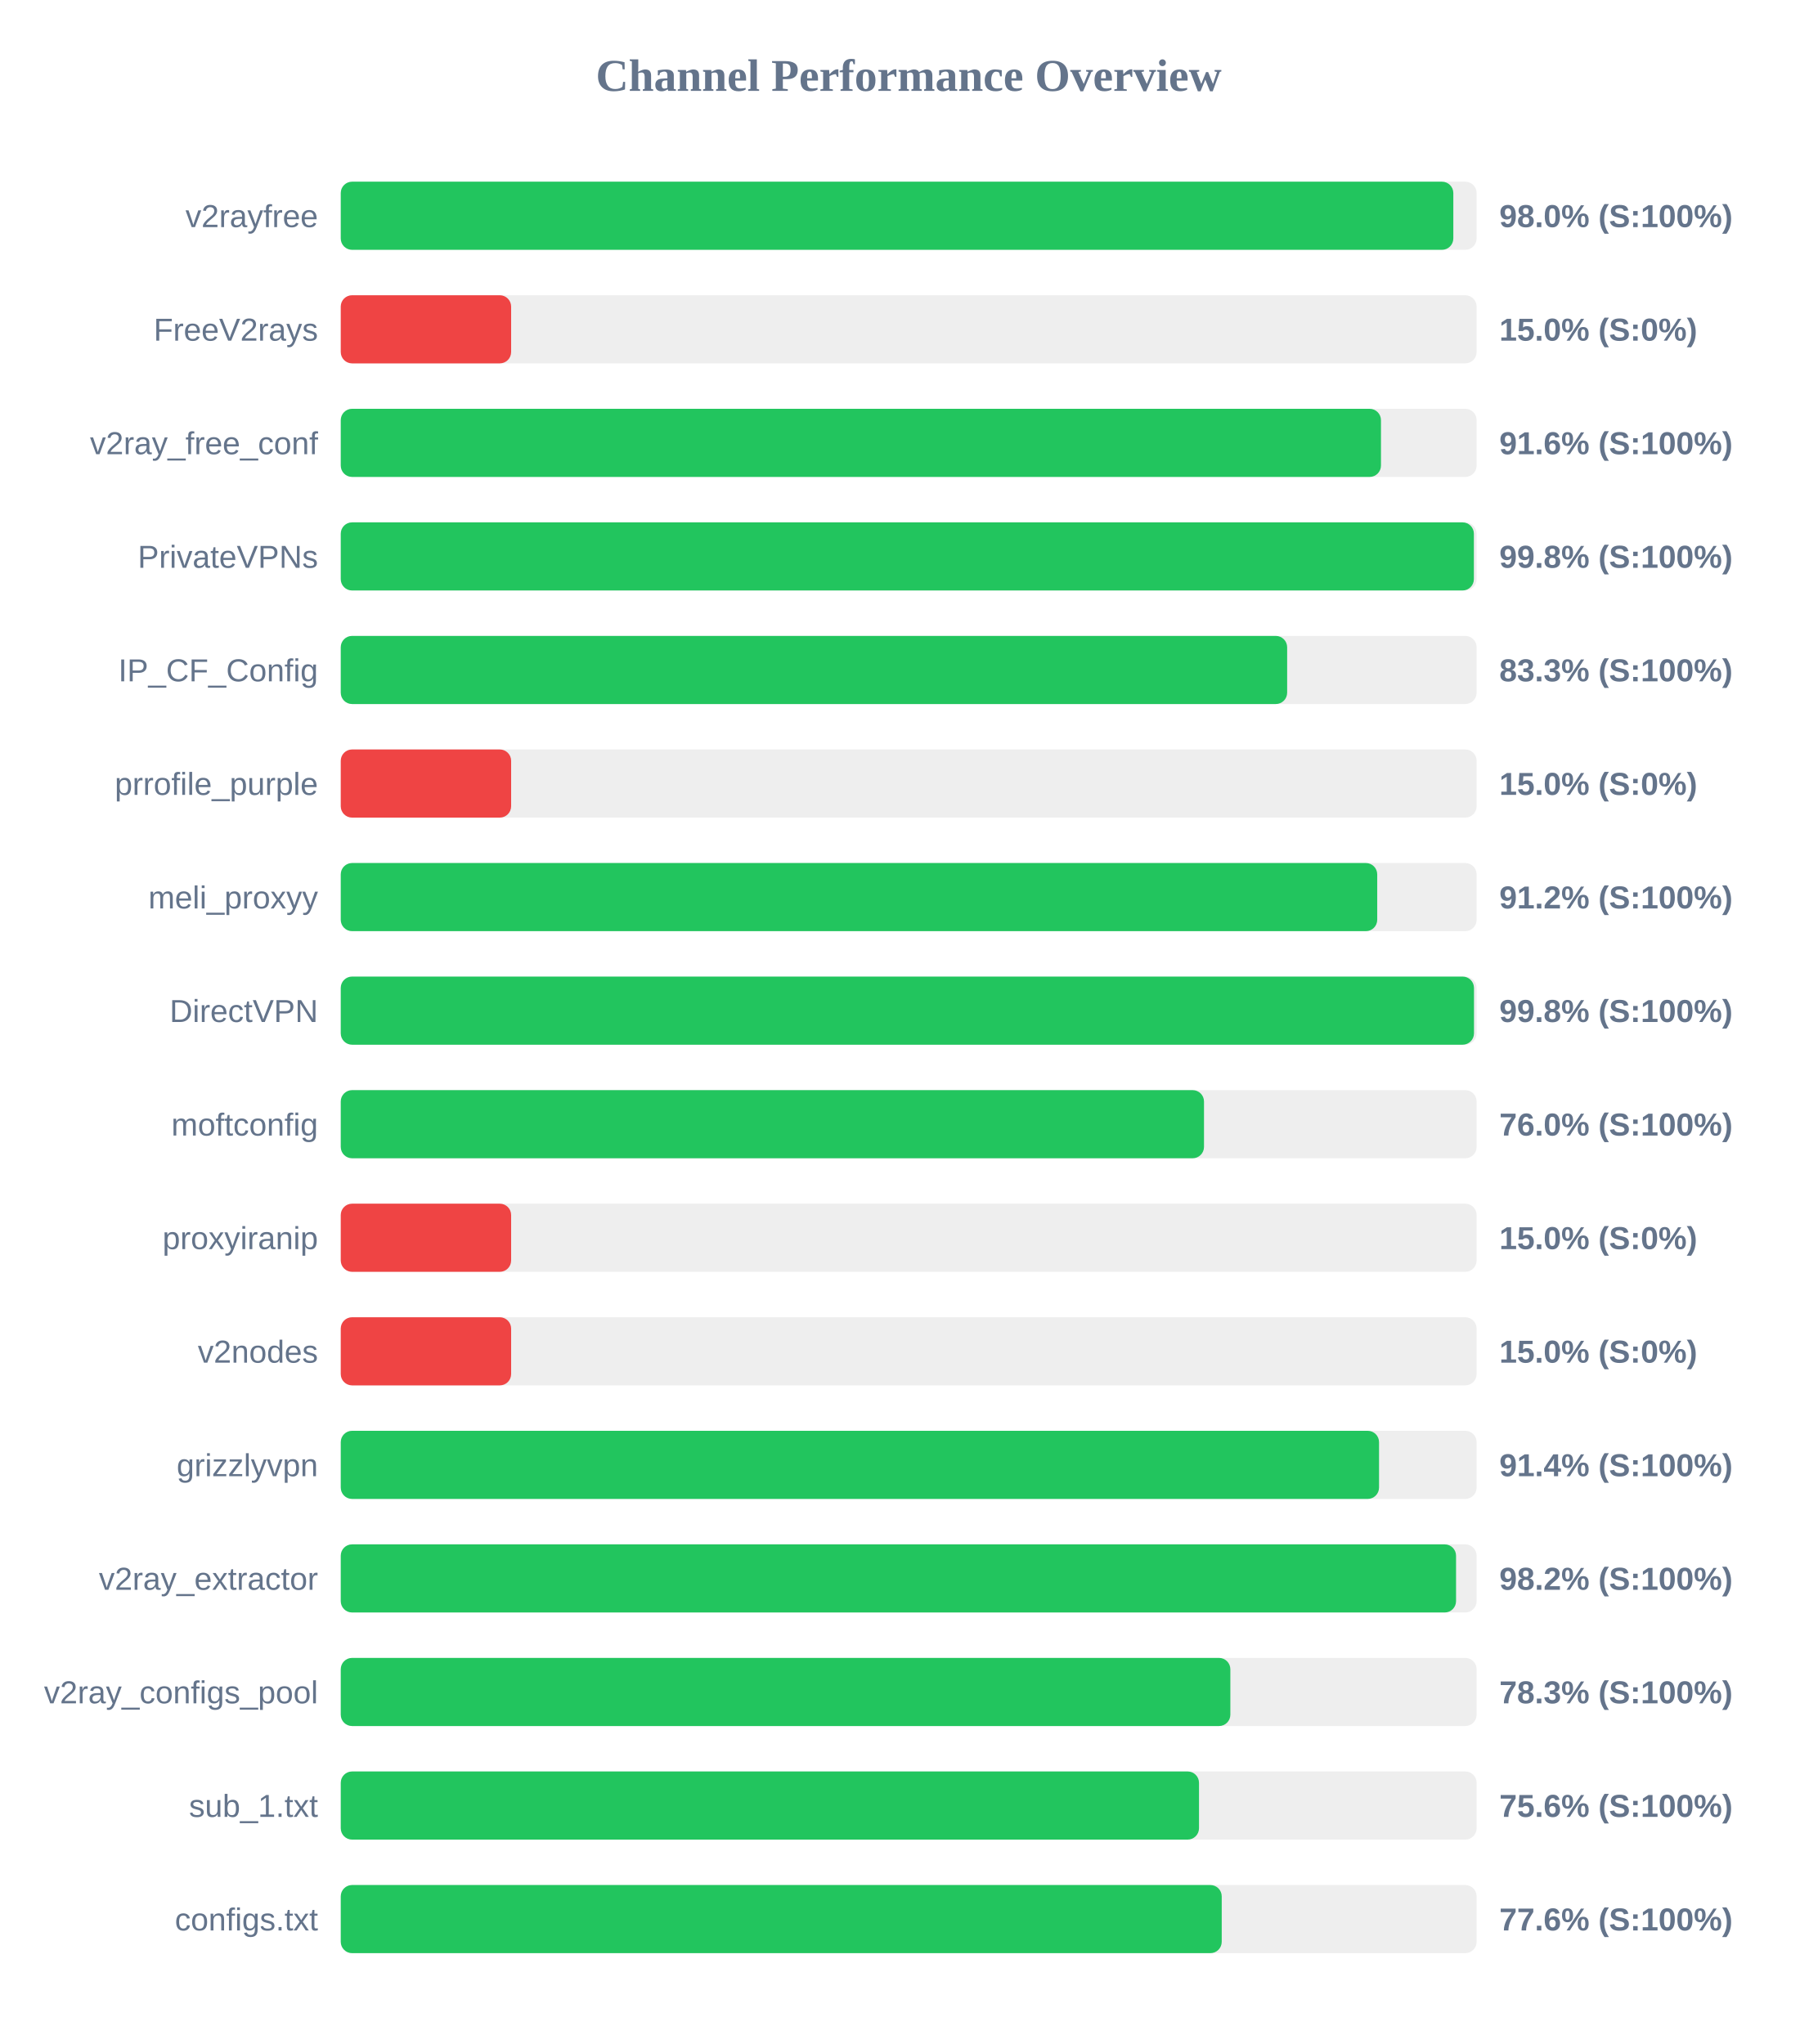
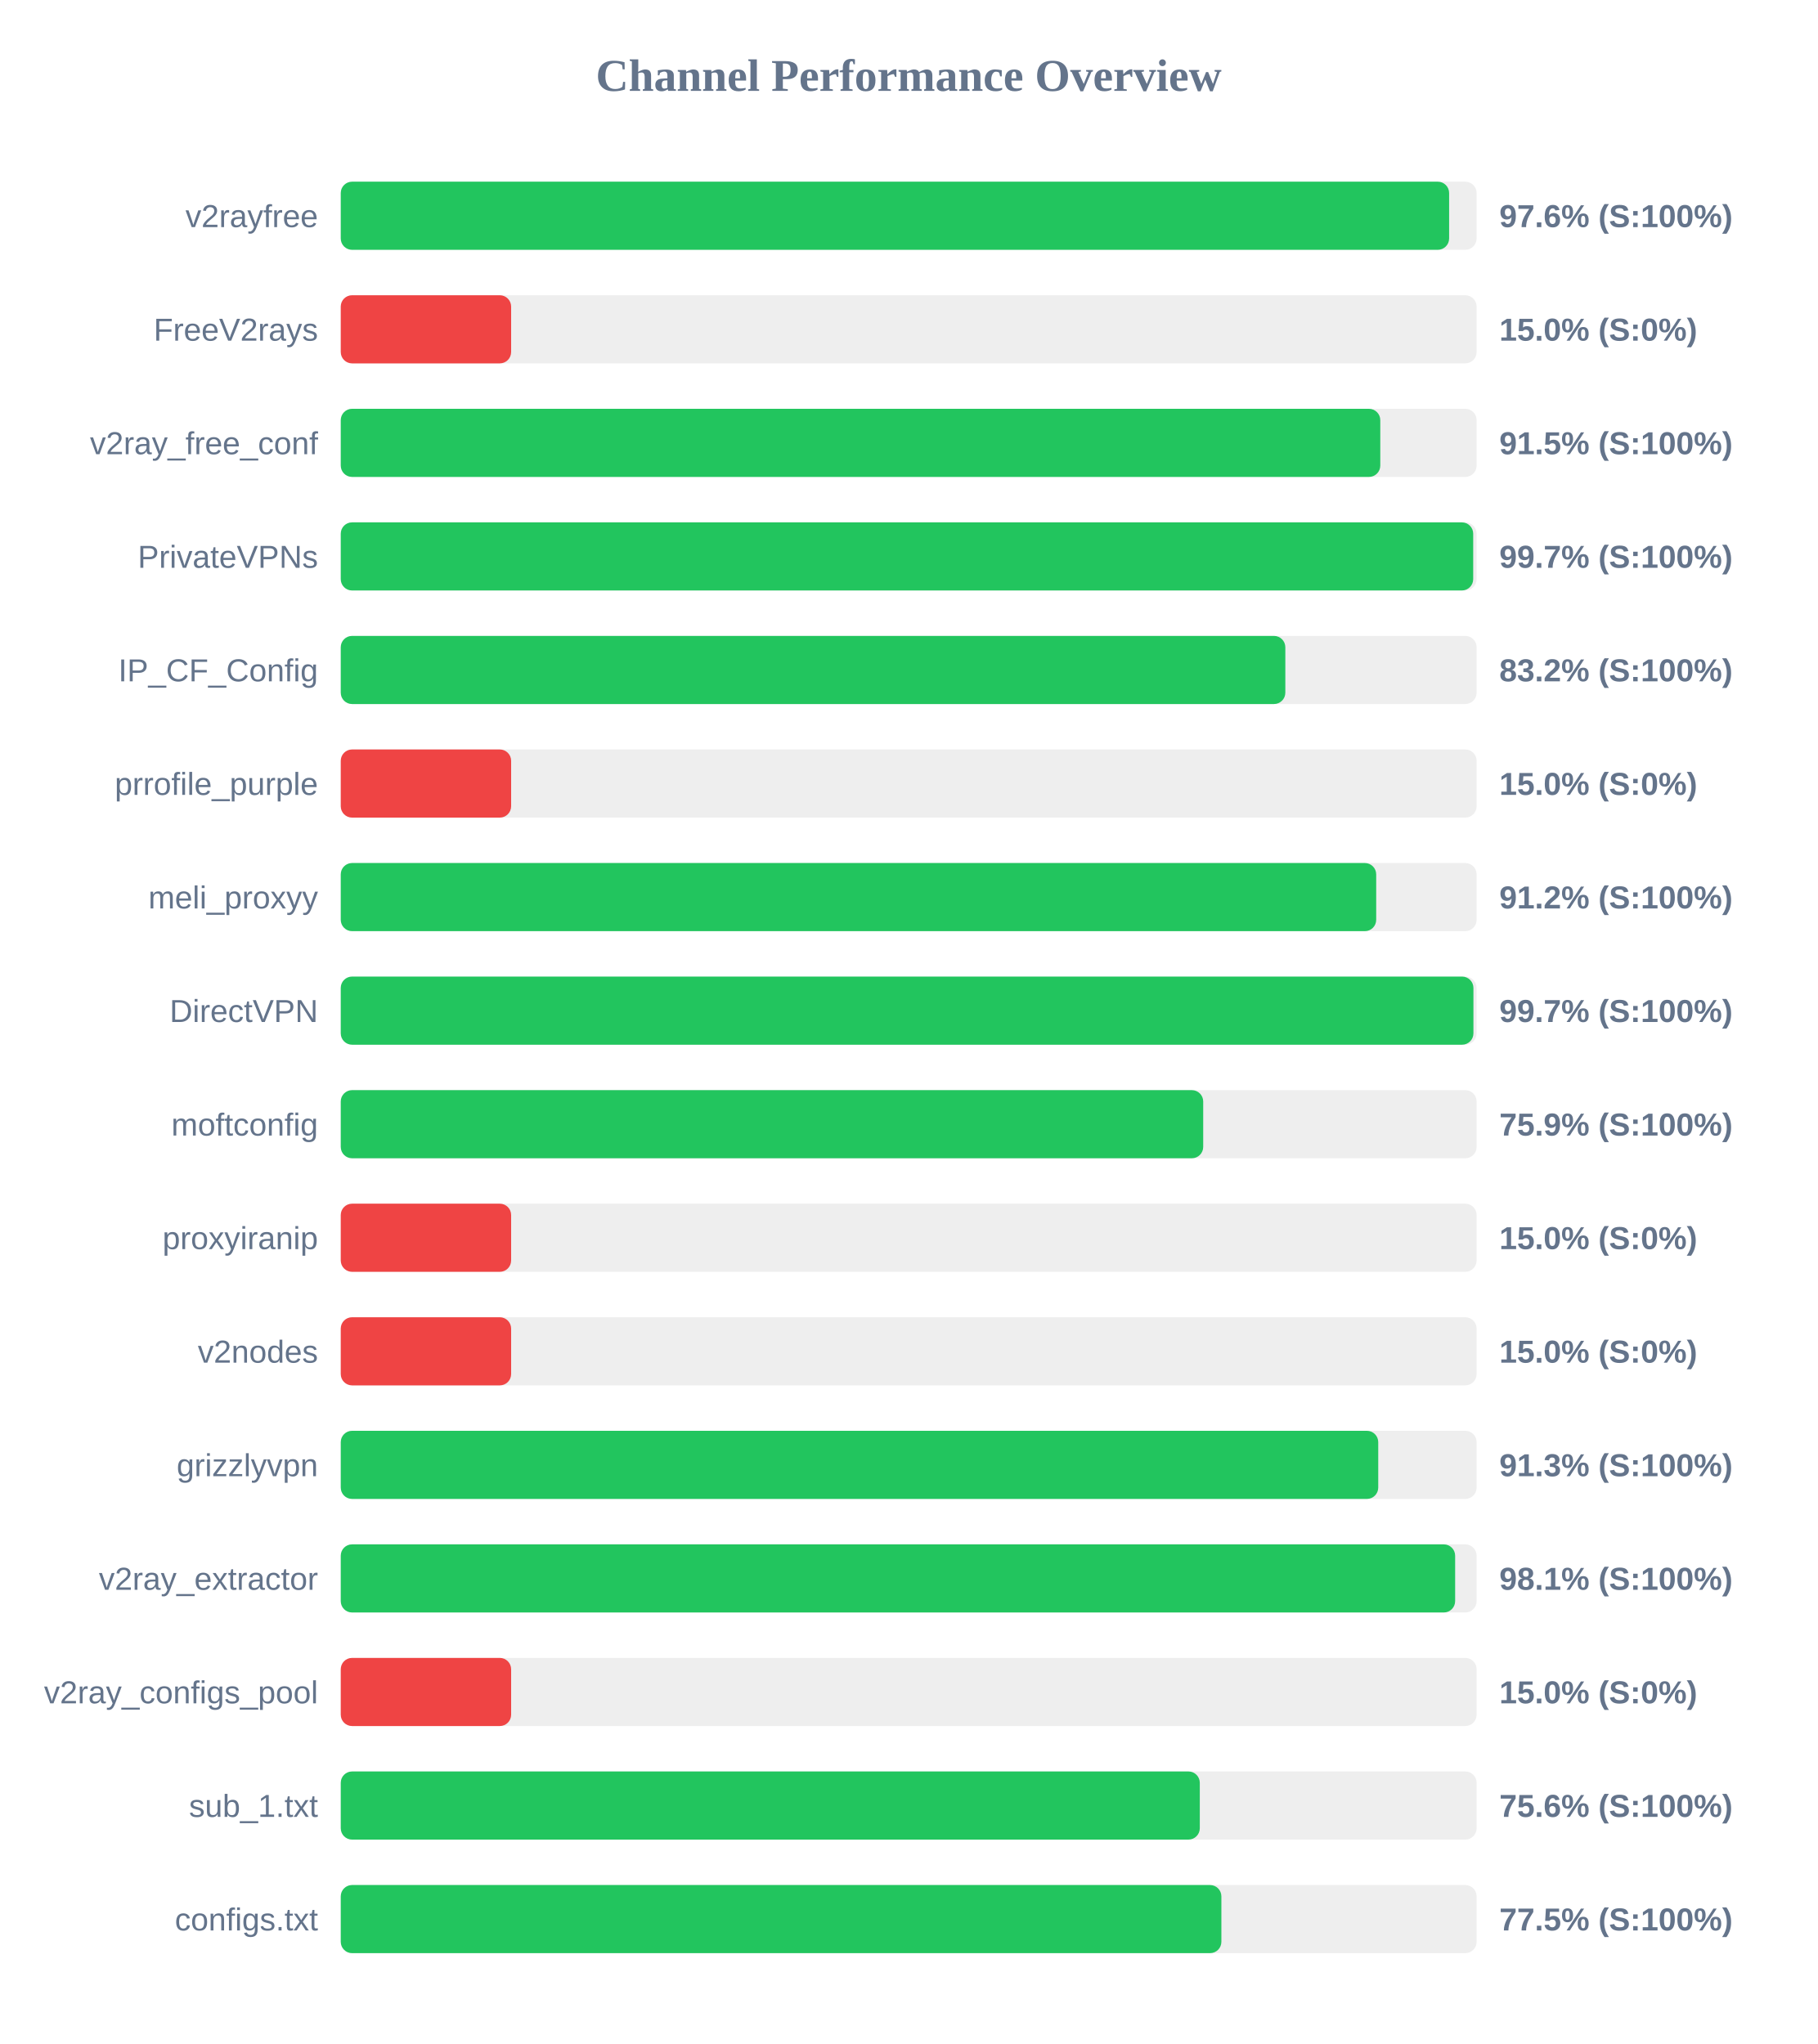
<svg xmlns="http://www.w3.org/2000/svg" width="800" height="900" version="1.1">
  <style>
        .row { font: 14px Arial; fill: #64748b; }
        .score { font: bold 14px Arial; fill: #64748b; }
    </style>
  <text x="400" y="40" text-anchor="middle" font-size="20px" font-weight="bold" fill="#64748b">Channel Performance Overview</text>
  <rect x="150" y="80" width="500" height="30" fill="#eee" rx="5" />
-   <rect x="150" y="80" width="489.75" height="30" fill="#22c55e" rx="5" />
+   <rect x="150" y="80" width="487.9" height="30" fill="#22c55e" rx="5" />
  <text x="140" y="100" text-anchor="end" class="row">v2rayfree</text>
-   <text x="660" y="100" text-anchor="start" class="score">98.0% (S:100%)</text>
+   <text x="660" y="100" text-anchor="start" class="score">97.6% (S:100%)</text>
  <rect x="150" y="130" width="500" height="30" fill="#eee" rx="5" />
  <rect x="150" y="130" width="75.0" height="30" fill="#ef4444" rx="5" />
  <text x="140" y="150" text-anchor="end" class="row">FreeV2rays</text>
  <text x="660" y="150" text-anchor="start" class="score">15.0% (S:0%)</text>
  <rect x="150" y="180" width="500" height="30" fill="#eee" rx="5" />
-   <rect x="150" y="180" width="457.9" height="30" fill="#22c55e" rx="5" />
+   <rect x="150" y="180" width="457.6" height="30" fill="#22c55e" rx="5" />
  <text x="140" y="200" text-anchor="end" class="row">v2ray_free_conf</text>
-   <text x="660" y="200" text-anchor="start" class="score">91.6% (S:100%)</text>
+   <text x="660" y="200" text-anchor="start" class="score">91.5% (S:100%)</text>
  <rect x="150" y="230" width="500" height="30" fill="#eee" rx="5" />
-   <rect x="150" y="230" width="498.8" height="30" fill="#22c55e" rx="5" />
+   <rect x="150" y="230" width="498.5" height="30" fill="#22c55e" rx="5" />
  <text x="140" y="250" text-anchor="end" class="row">PrivateVPNs</text>
-   <text x="660" y="250" text-anchor="start" class="score">99.8% (S:100%)</text>
+   <text x="660" y="250" text-anchor="start" class="score">99.7% (S:100%)</text>
  <rect x="150" y="280" width="500" height="30" fill="#eee" rx="5" />
-   <rect x="150" y="280" width="416.6" height="30" fill="#22c55e" rx="5" />
+   <rect x="150" y="280" width="415.8" height="30" fill="#22c55e" rx="5" />
  <text x="140" y="300" text-anchor="end" class="row">IP_CF_Config</text>
-   <text x="660" y="300" text-anchor="start" class="score">83.3% (S:100%)</text>
+   <text x="660" y="300" text-anchor="start" class="score">83.2% (S:100%)</text>
  <rect x="150" y="330" width="500" height="30" fill="#eee" rx="5" />
  <rect x="150" y="330" width="75.0" height="30" fill="#ef4444" rx="5" />
  <text x="140" y="350" text-anchor="end" class="row">prrofile_purple</text>
  <text x="660" y="350" text-anchor="start" class="score">15.0% (S:0%)</text>
  <rect x="150" y="380" width="500" height="30" fill="#eee" rx="5" />
-   <rect x="150" y="380" width="456.25" height="30" fill="#22c55e" rx="5" />
+   <rect x="150" y="380" width="455.8" height="30" fill="#22c55e" rx="5" />
  <text x="140" y="400" text-anchor="end" class="row">meli_proxyy</text>
  <text x="660" y="400" text-anchor="start" class="score">91.2% (S:100%)</text>
  <rect x="150" y="430" width="500" height="30" fill="#eee" rx="5" />
-   <rect x="150" y="430" width="498.85" height="30" fill="#22c55e" rx="5" />
+   <rect x="150" y="430" width="498.6" height="30" fill="#22c55e" rx="5" />
  <text x="140" y="450" text-anchor="end" class="row">DirectVPN</text>
-   <text x="660" y="450" text-anchor="start" class="score">99.8% (S:100%)</text>
+   <text x="660" y="450" text-anchor="start" class="score">99.7% (S:100%)</text>
  <rect x="150" y="480" width="500" height="30" fill="#eee" rx="5" />
-   <rect x="150" y="480" width="380.0" height="30" fill="#22c55e" rx="5" />
+   <rect x="150" y="480" width="379.65" height="30" fill="#22c55e" rx="5" />
  <text x="140" y="500" text-anchor="end" class="row">moftconfig</text>
-   <text x="660" y="500" text-anchor="start" class="score">76.0% (S:100%)</text>
+   <text x="660" y="500" text-anchor="start" class="score">75.9% (S:100%)</text>
  <rect x="150" y="530" width="500" height="30" fill="#eee" rx="5" />
  <rect x="150" y="530" width="75.0" height="30" fill="#ef4444" rx="5" />
  <text x="140" y="550" text-anchor="end" class="row">proxyiranip</text>
  <text x="660" y="550" text-anchor="start" class="score">15.0% (S:0%)</text>
  <rect x="150" y="580" width="500" height="30" fill="#eee" rx="5" />
  <rect x="150" y="580" width="75.0" height="30" fill="#ef4444" rx="5" />
  <text x="140" y="600" text-anchor="end" class="row">v2nodes</text>
  <text x="660" y="600" text-anchor="start" class="score">15.0% (S:0%)</text>
  <rect x="150" y="630" width="500" height="30" fill="#eee" rx="5" />
-   <rect x="150" y="630" width="457.05" height="30" fill="#22c55e" rx="5" />
+   <rect x="150" y="630" width="456.7" height="30" fill="#22c55e" rx="5" />
  <text x="140" y="650" text-anchor="end" class="row">grizzlyvpn</text>
-   <text x="660" y="650" text-anchor="start" class="score">91.4% (S:100%)</text>
+   <text x="660" y="650" text-anchor="start" class="score">91.3% (S:100%)</text>
  <rect x="150" y="680" width="500" height="30" fill="#eee" rx="5" />
-   <rect x="150" y="680" width="490.95" height="30" fill="#22c55e" rx="5" />
+   <rect x="150" y="680" width="490.55" height="30" fill="#22c55e" rx="5" />
  <text x="140" y="700" text-anchor="end" class="row">v2ray_extractor</text>
-   <text x="660" y="700" text-anchor="start" class="score">98.2% (S:100%)</text>
+   <text x="660" y="700" text-anchor="start" class="score">98.1% (S:100%)</text>
  <rect x="150" y="730" width="500" height="30" fill="#eee" rx="5" />
-   <rect x="150" y="730" width="391.6" height="30" fill="#22c55e" rx="5" />
+   <rect x="150" y="730" width="75.0" height="30" fill="#ef4444" rx="5" />
  <text x="140" y="750" text-anchor="end" class="row">v2ray_configs_pool</text>
-   <text x="660" y="750" text-anchor="start" class="score">78.3% (S:100%)</text>
+   <text x="660" y="750" text-anchor="start" class="score">15.0% (S:0%)</text>
  <rect x="150" y="780" width="500" height="30" fill="#eee" rx="5" />
-   <rect x="150" y="780" width="377.8" height="30" fill="#22c55e" rx="5" />
+   <rect x="150" y="780" width="378.15" height="30" fill="#22c55e" rx="5" />
  <text x="140" y="800" text-anchor="end" class="row">sub_1.txt</text>
  <text x="660" y="800" text-anchor="start" class="score">75.6% (S:100%)</text>
  <rect x="150" y="830" width="500" height="30" fill="#eee" rx="5" />
-   <rect x="150" y="830" width="387.8" height="30" fill="#22c55e" rx="5" />
+   <rect x="150" y="830" width="387.65" height="30" fill="#22c55e" rx="5" />
  <text x="140" y="850" text-anchor="end" class="row">configs.txt</text>
-   <text x="660" y="850" text-anchor="start" class="score">77.6% (S:100%)</text>
+   <text x="660" y="850" text-anchor="start" class="score">77.5% (S:100%)</text>
</svg>
